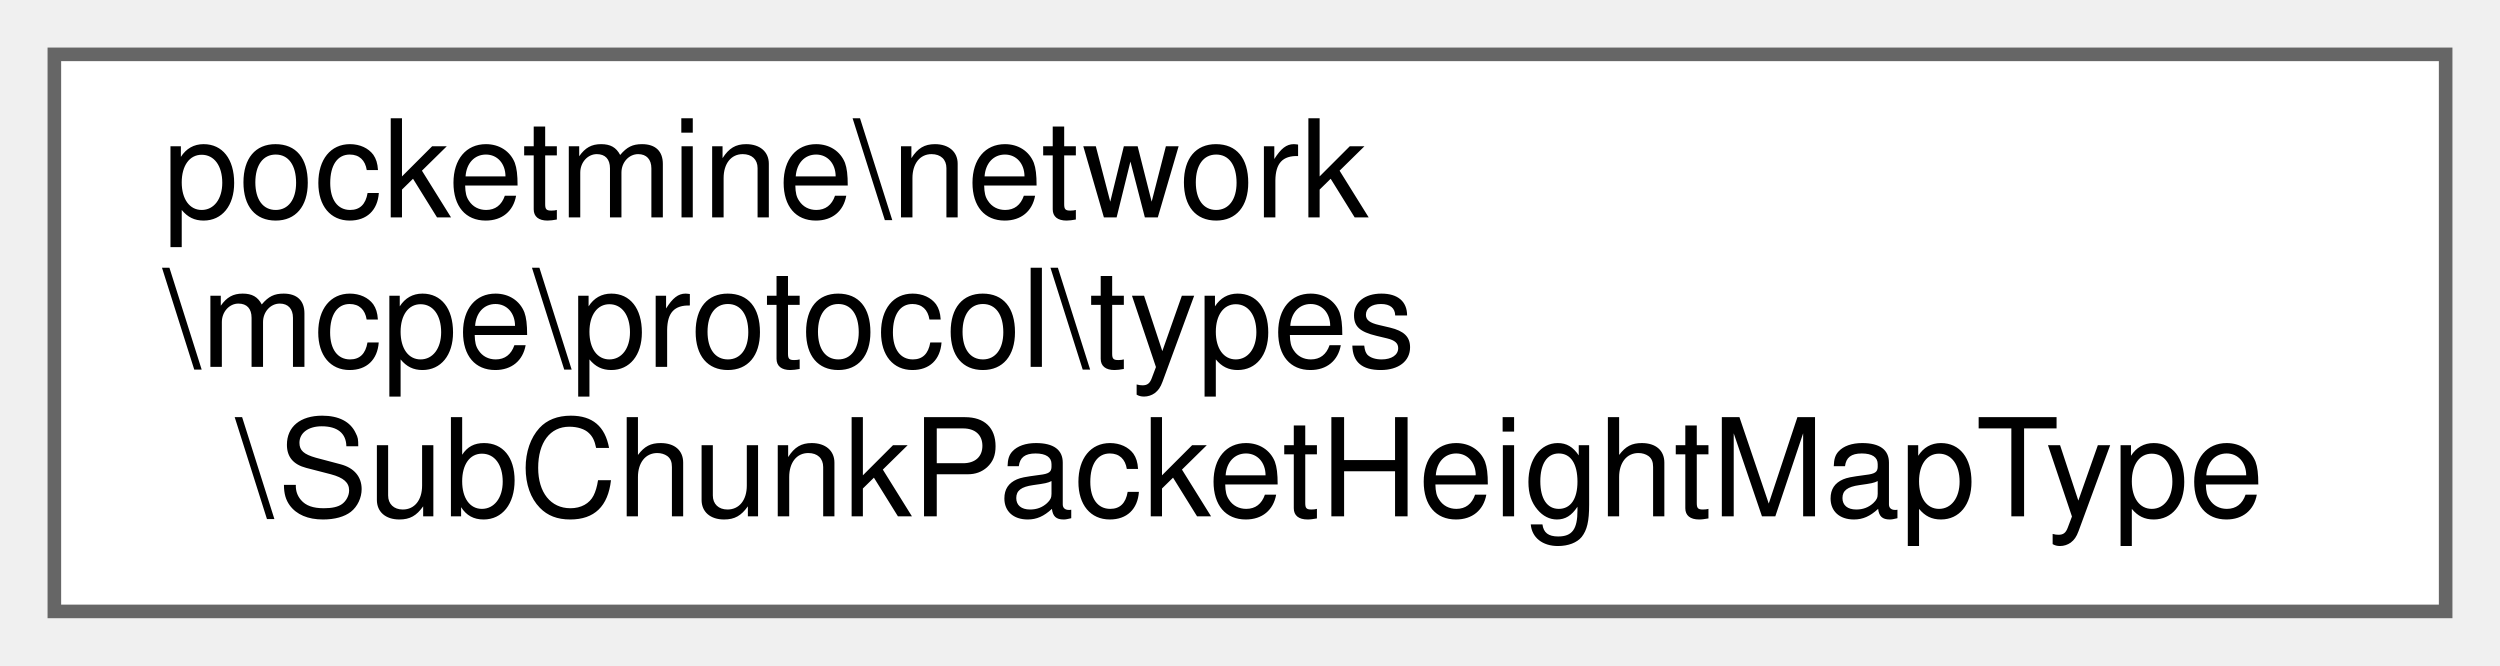
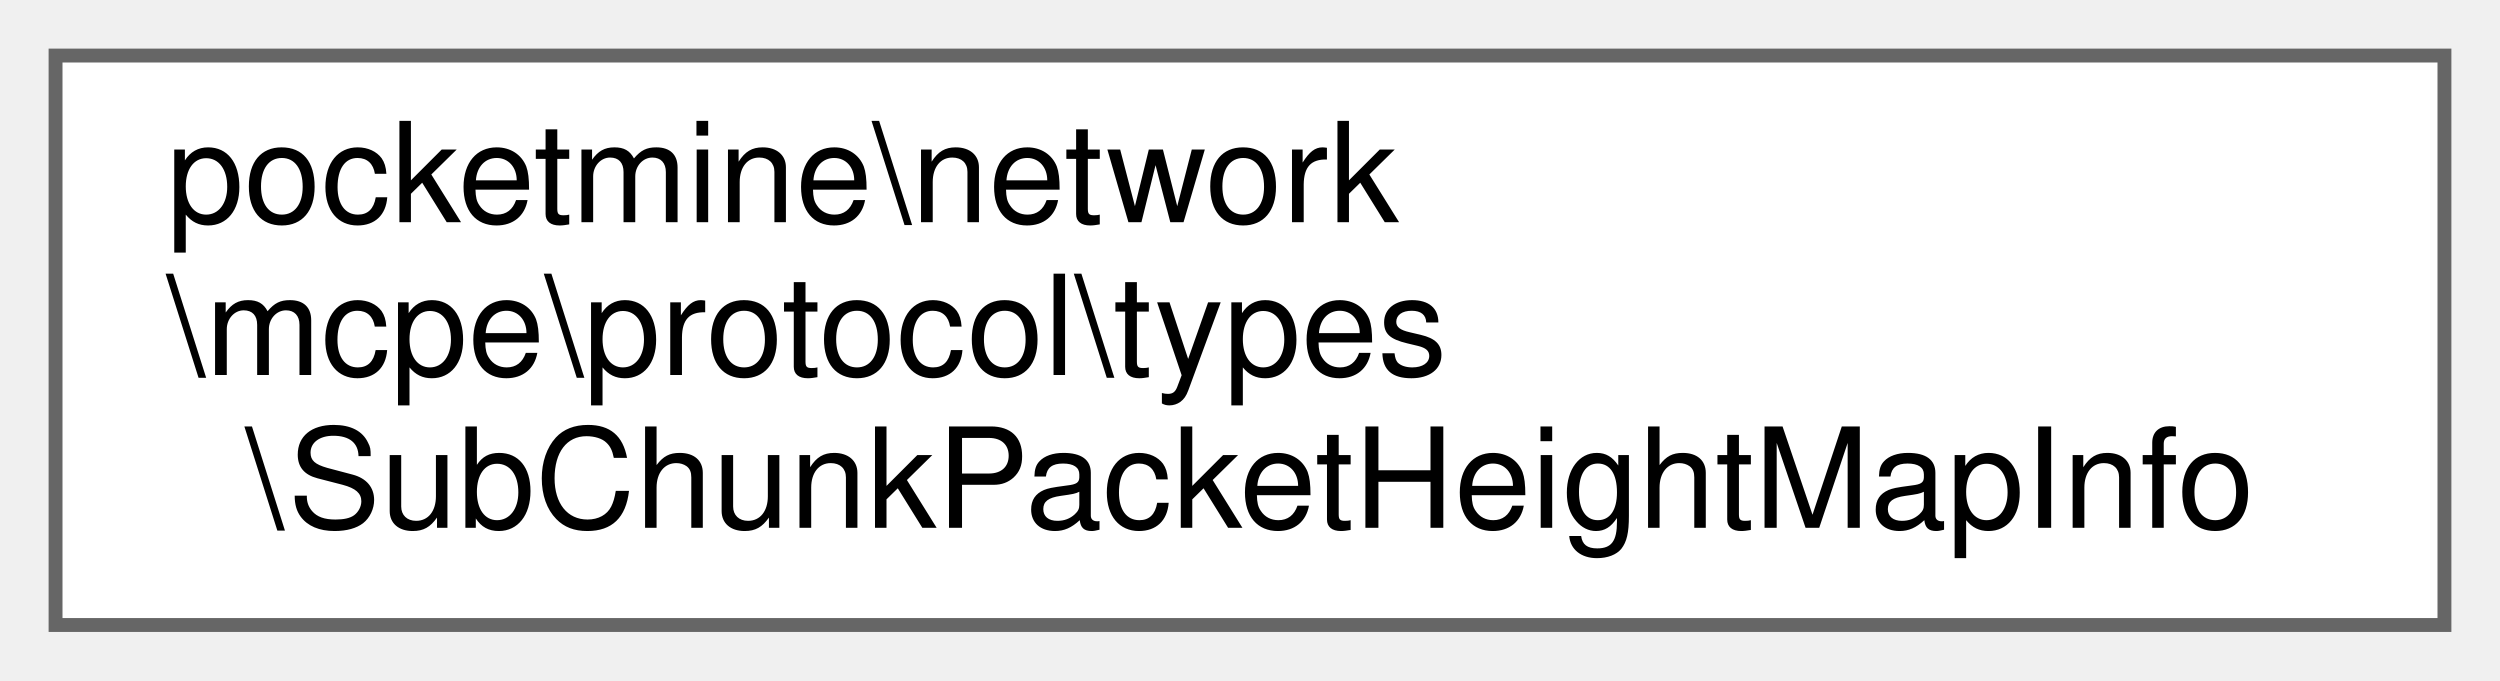
- <svg xmlns="http://www.w3.org/2000/svg" xmlns:xlink="http://www.w3.org/1999/xlink" width="184pt" height="49pt" viewBox="0.00 0.00 184.00 49.00">
+ <svg xmlns="http://www.w3.org/2000/svg" xmlns:xlink="http://www.w3.org/1999/xlink" width="180pt" height="49pt" viewBox="0.00 0.00 180.00 49.00">
  <g id="graph0" class="graph" transform="scale(1 1) rotate(0) translate(4 45)">
    <g id="Node000000" class="node">
      <g id="a_Node000000">
-         <a xlink:href="df/df1/classpocketmine_1_1network_1_1mcpe_1_1protocol_1_1types_1_1_sub_chunk_packet_height_map_type.html" target="_top" xlink:title=" ">
-           <polygon fill="white" stroke="#666666" points="176,-41 0,-41 0,0 176,0 176,-41" />
+         <a xlink:href="d8/dda/classpocketmine_1_1network_1_1mcpe_1_1protocol_1_1types_1_1_sub_chunk_packet_height_map_info.html" target="_top" xlink:title=" ">
+           <polygon fill="white" stroke="#666666" points="172,-41 0,-41 0,0 172,0 172,-41" />
          <text text-anchor="start" x="8" y="-29" font-family="Helvetica,sans-Serif" font-size="10.00">pocketmine\network</text>
          <text text-anchor="start" x="8" y="-18" font-family="Helvetica,sans-Serif" font-size="10.00">\mcpe\protocol\types</text>
-           <text text-anchor="middle" x="88" y="-7" font-family="Helvetica,sans-Serif" font-size="10.00">\SubChunkPacketHeightMapType</text>
+           <text text-anchor="middle" x="86" y="-7" font-family="Helvetica,sans-Serif" font-size="10.00">\SubChunkPacketHeightMapInfo</text>
        </a>
      </g>
    </g>
  </g>
</svg>
